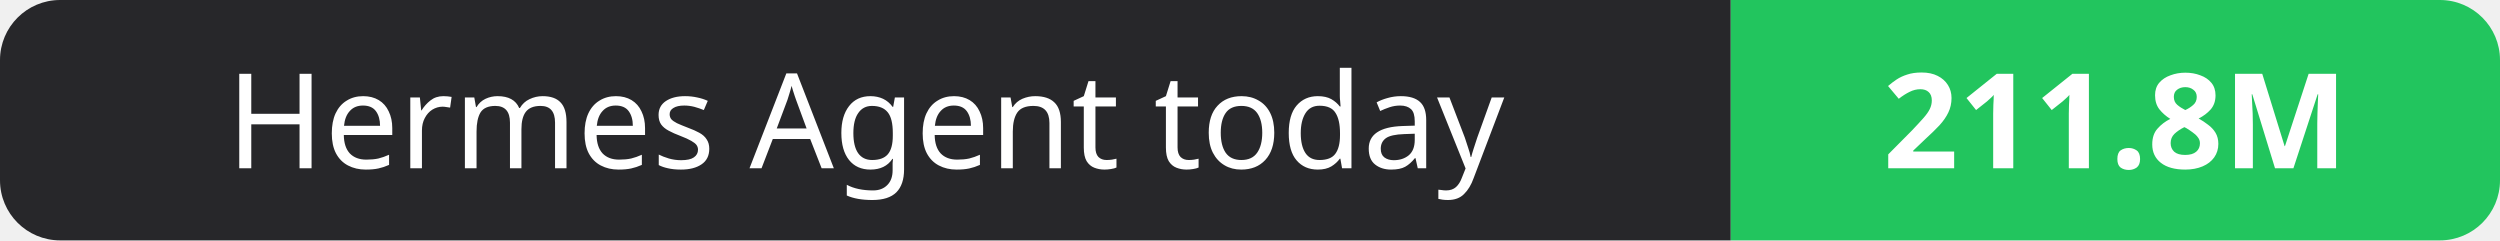
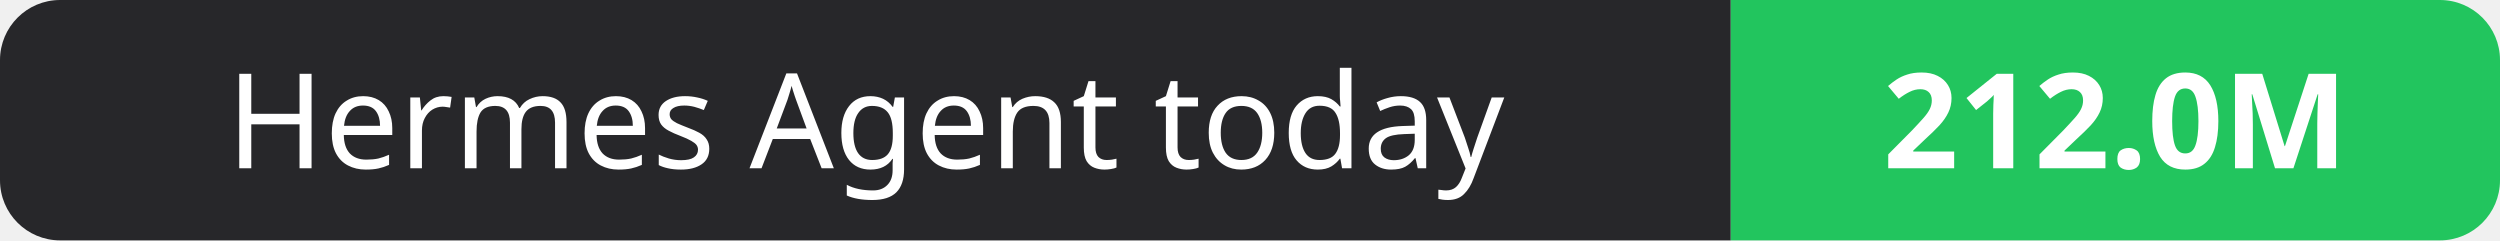
- <svg xmlns="http://www.w3.org/2000/svg" width="208" height="20" role="img" aria-label="Hermes Agent today: 211.8M">
+ <svg xmlns="http://www.w3.org/2000/svg" width="208" height="20" role="img" aria-label="Hermes Agent today: 212.0M">
  <clipPath id="r">
    <rect width="208" height="20" rx="5" fill="#fff" />
  </clipPath>
  <g clip-path="url(#r)">
    <rect width="144" height="20" fill="#27272a" />
    <rect x="144" width="64" height="20" fill="#22c55e" />
  </g>
  <g fill="#fff" text-anchor="middle" font-family="Verdana,Geneva,sans-serif" font-size="11">
    <text x="72.0" y="14">Hermes Agent today</text>
-     <text x="176.0" y="14" font-weight="700">211.8M</text>
+     <text x="176.0" y="14" font-weight="700">212.0M</text>
  </g>
</svg>
